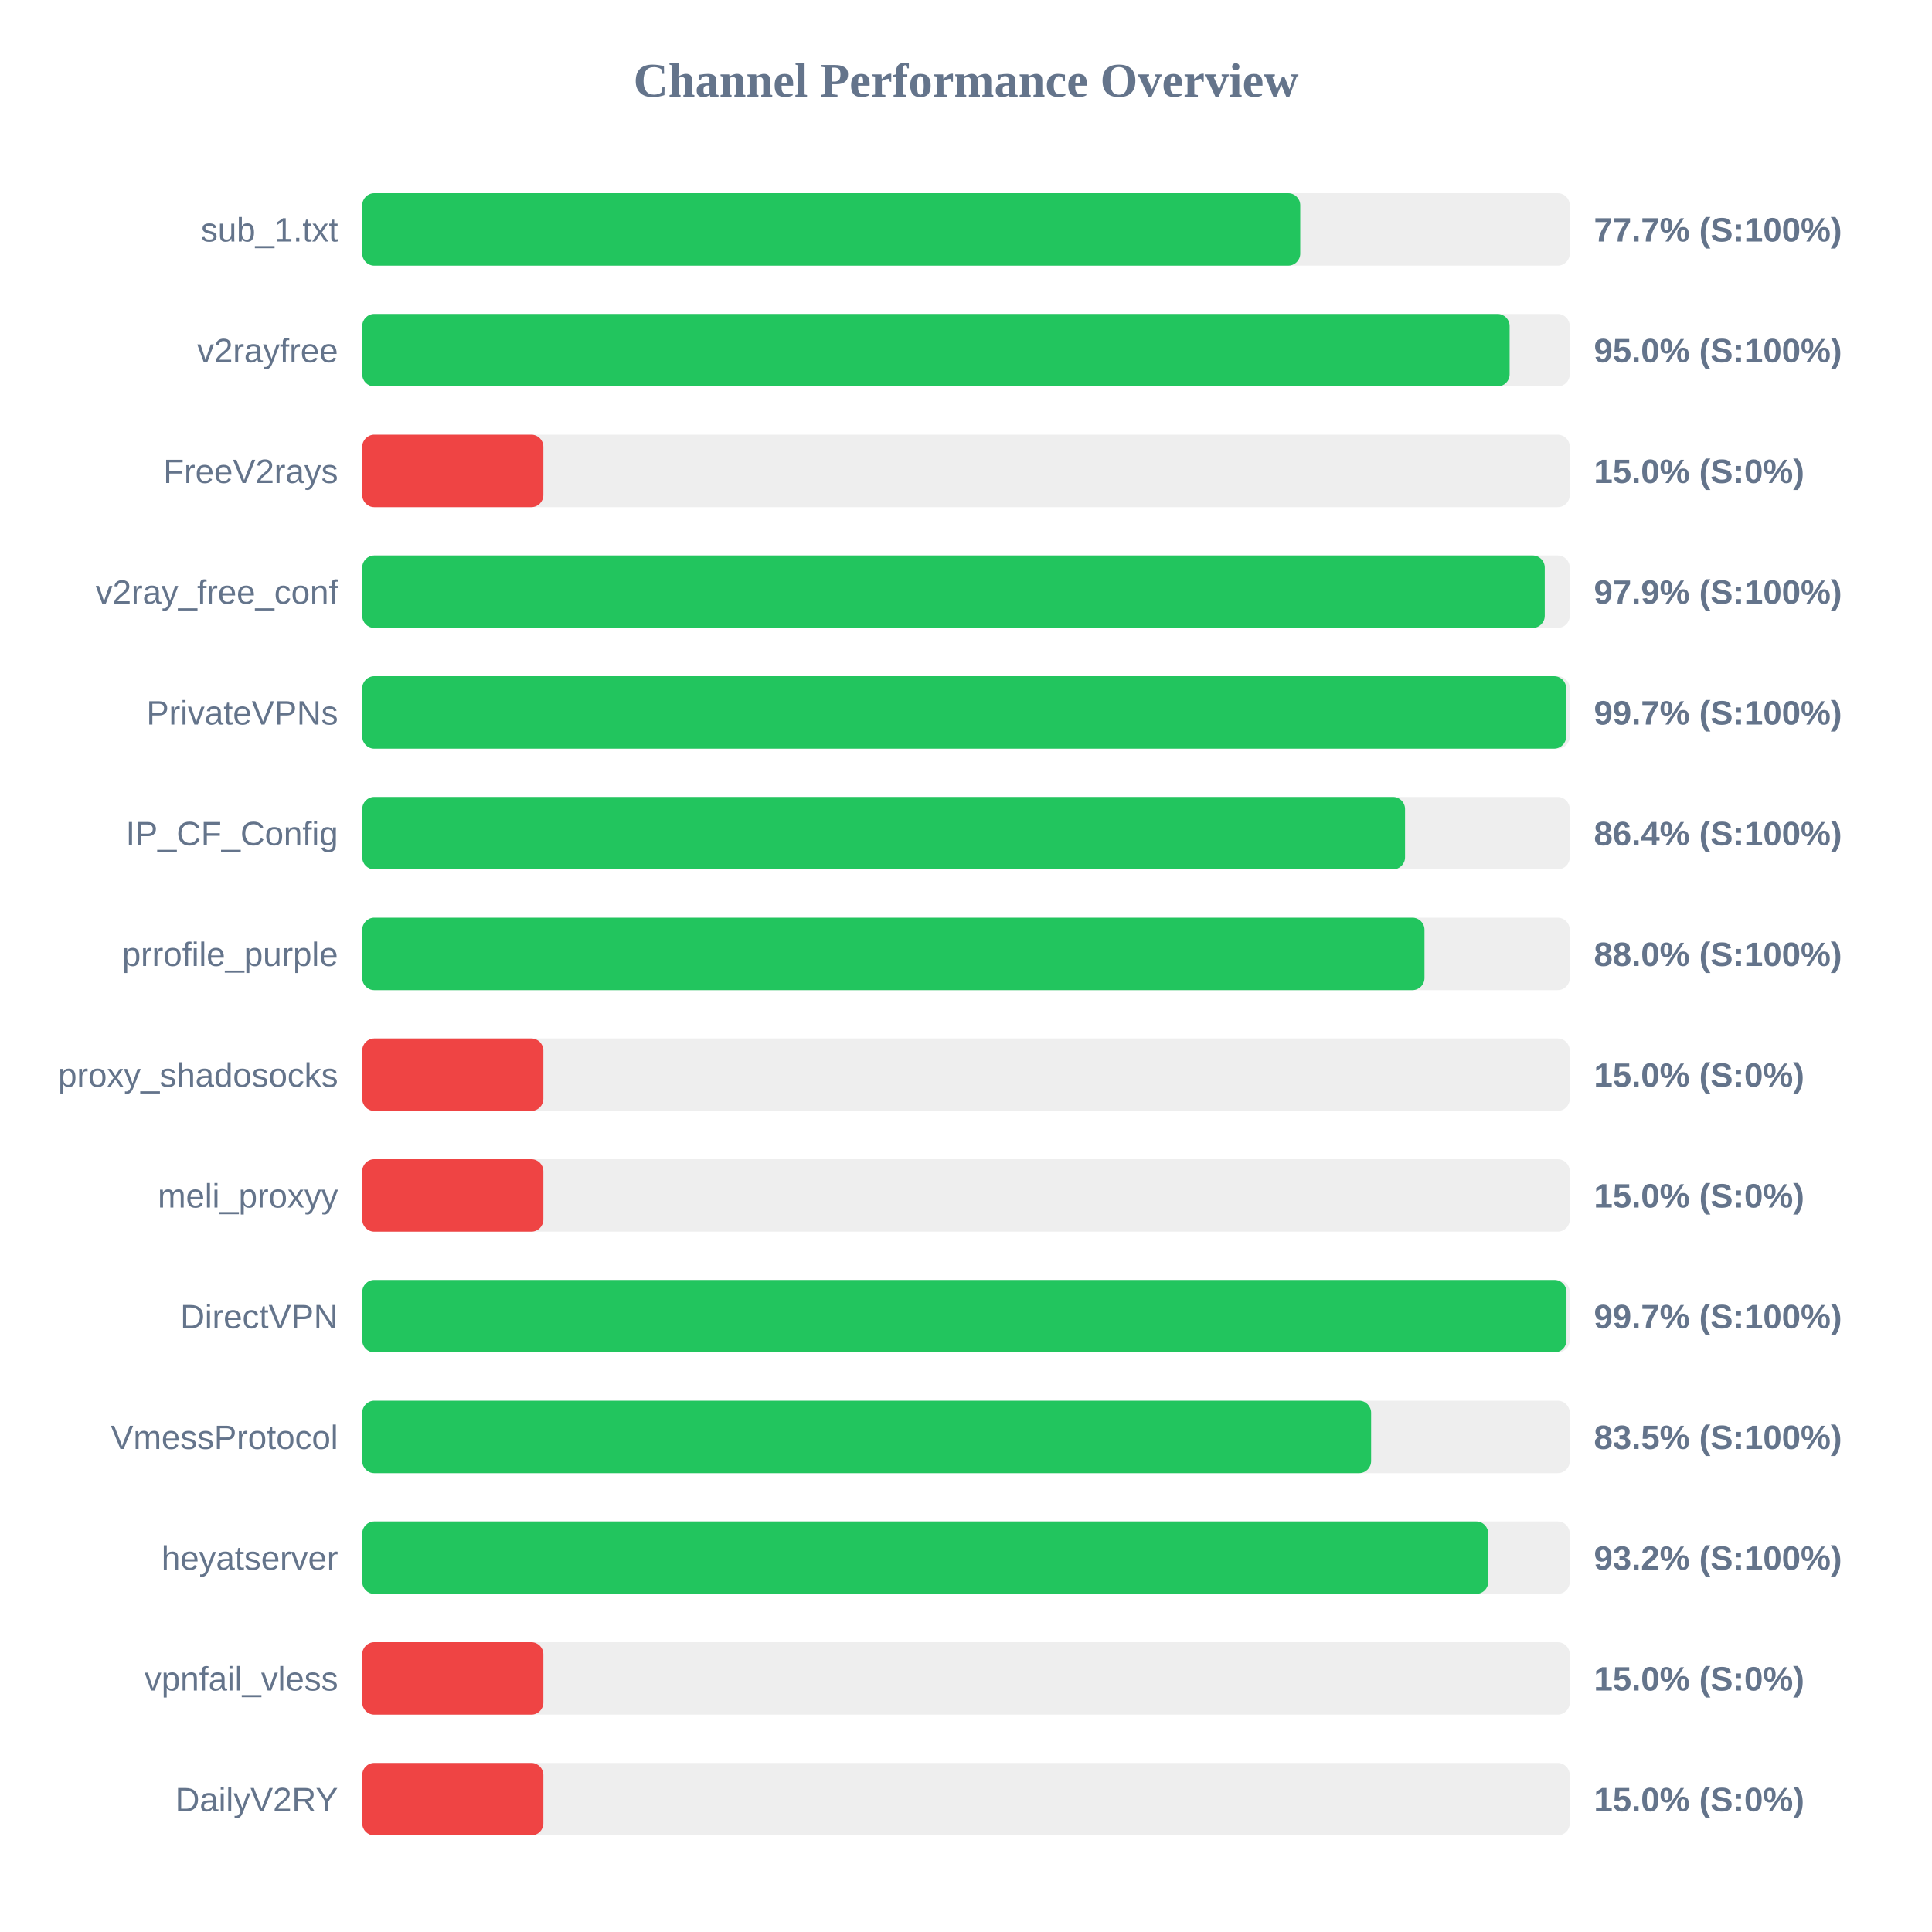
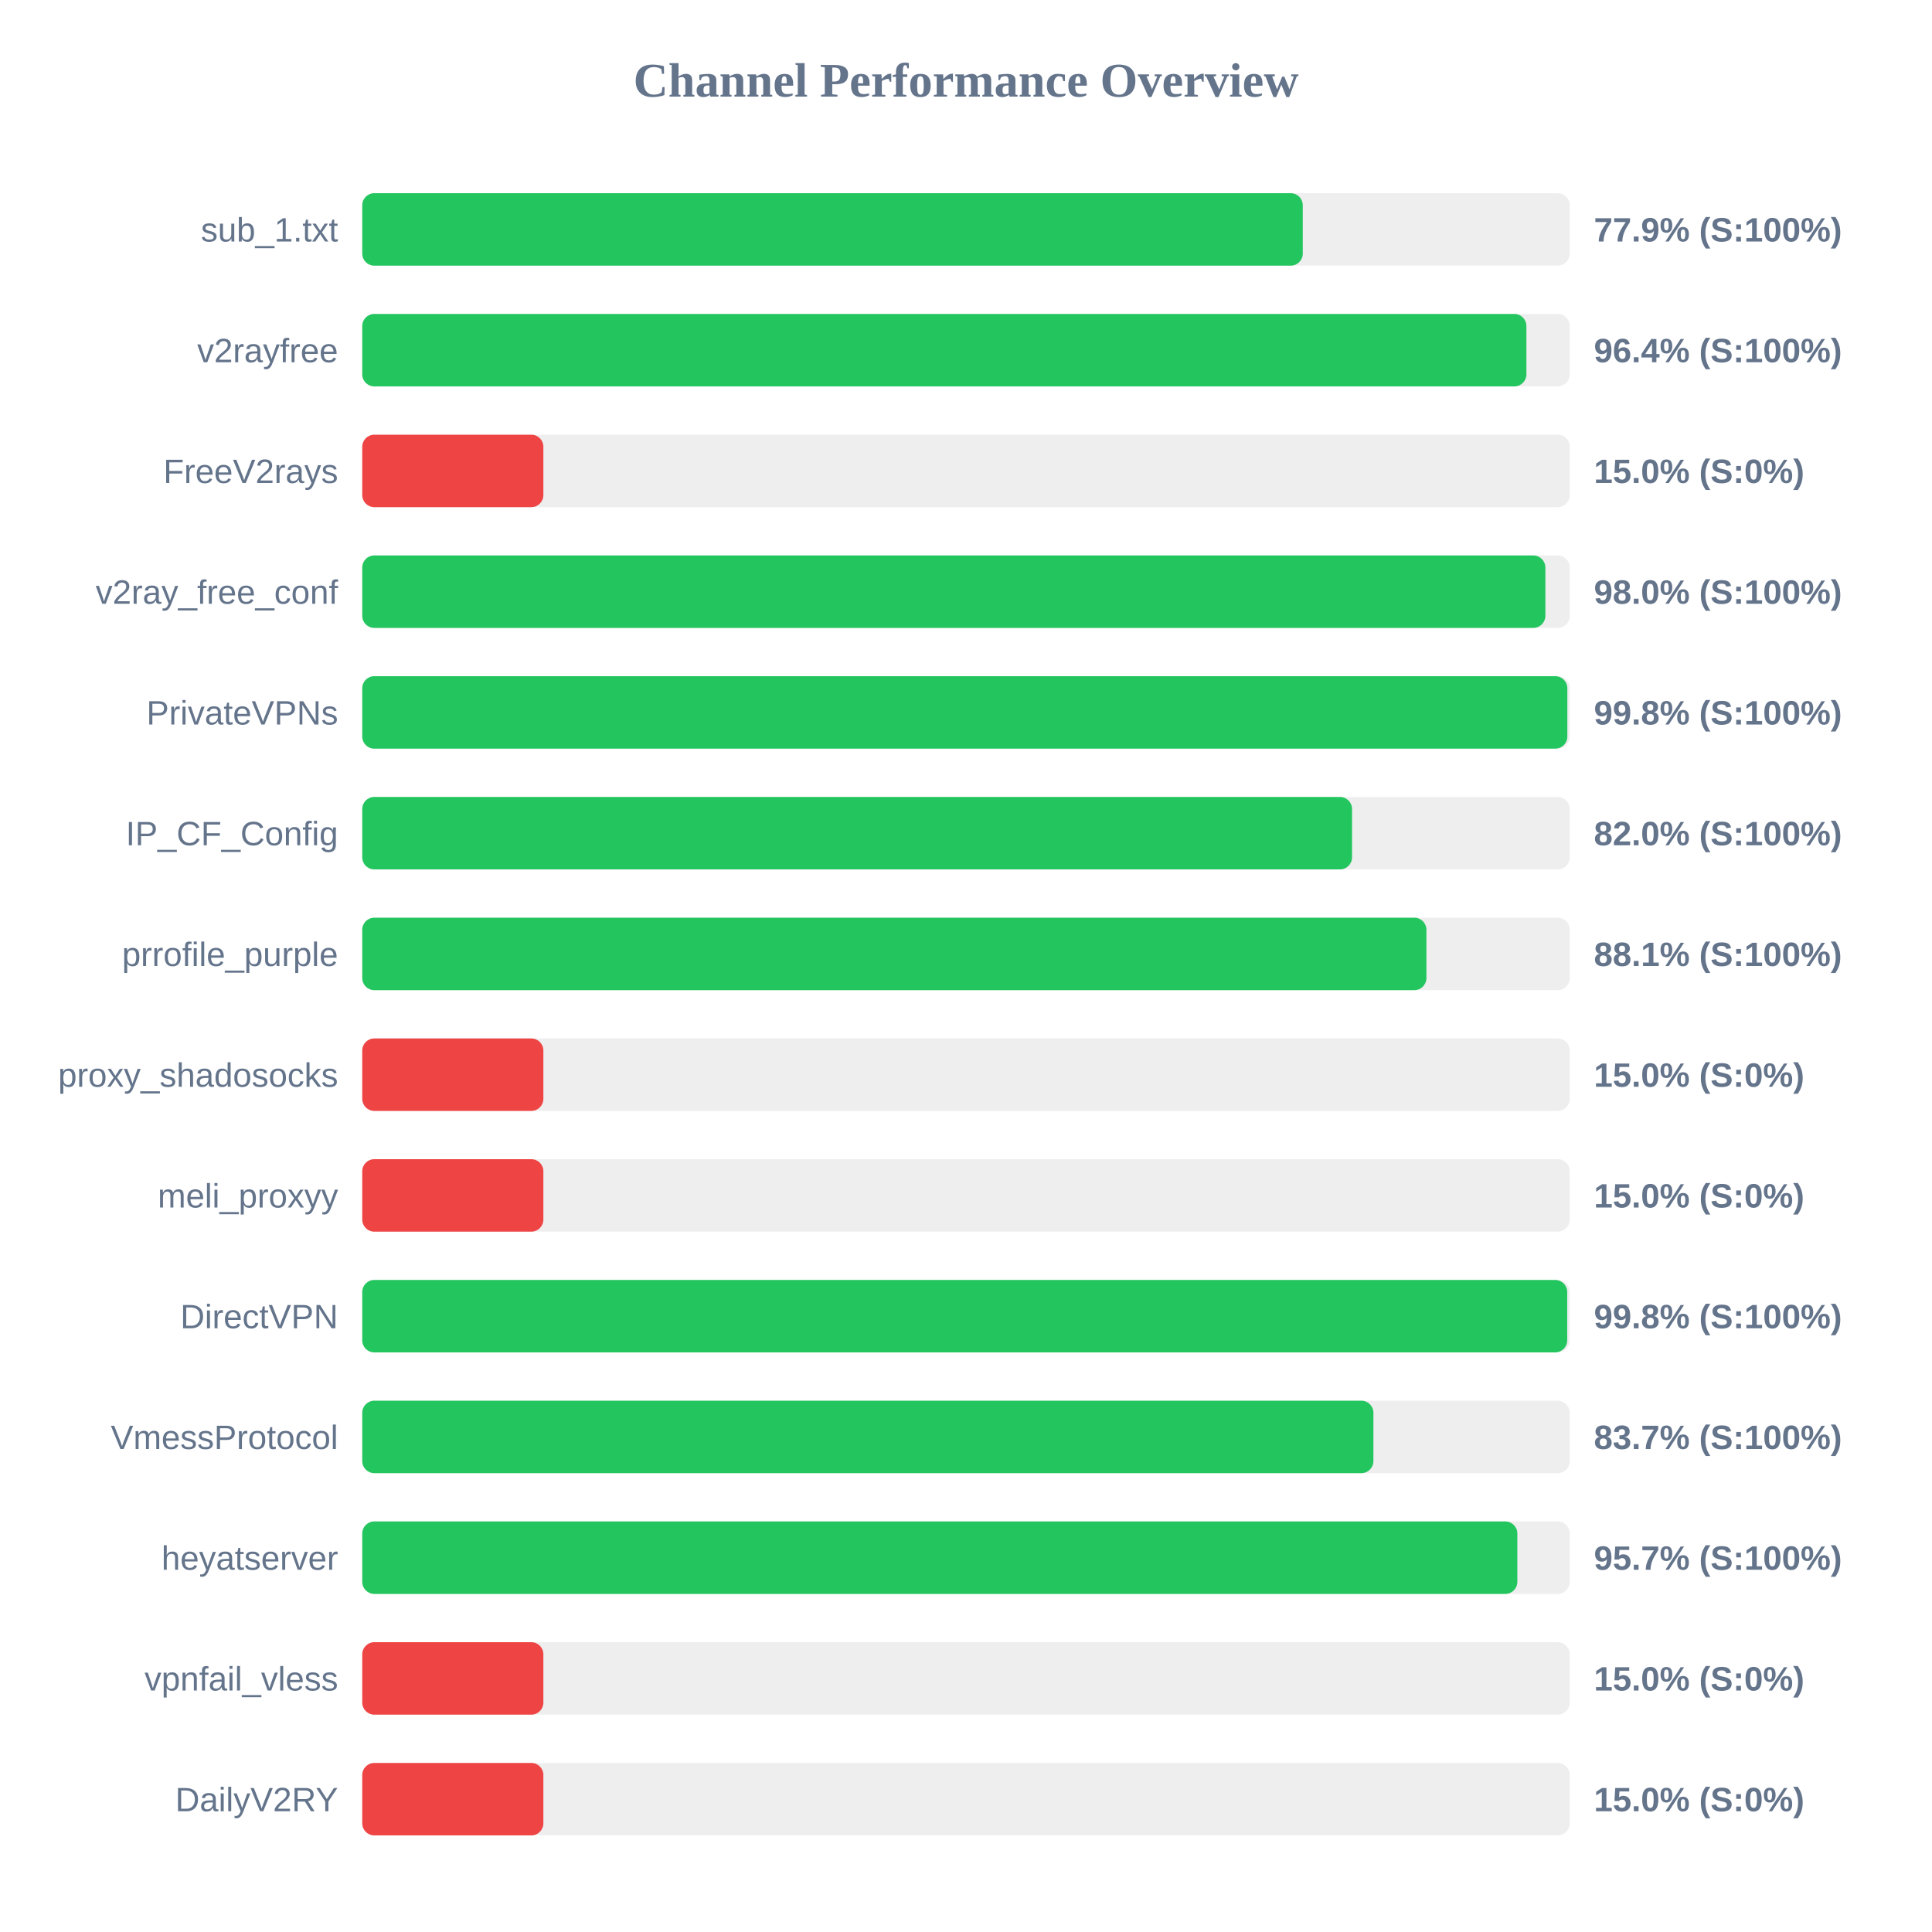
<svg xmlns="http://www.w3.org/2000/svg" width="800" height="800" version="1.1">
  <style>
        .row { font: 14px Arial; fill: #64748b; }
        .score { font: bold 14px Arial; fill: #64748b; }
    </style>
  <text x="400" y="40" text-anchor="middle" font-size="20px" font-weight="bold" fill="#64748b">Channel Performance Overview</text>
  <rect x="150" y="80" width="500" height="30" fill="#eee" rx="5" />
-   <rect x="150" y="80" width="388.4" height="30" fill="#22c55e" rx="5" />
+   <rect x="150" y="80" width="389.45" height="30" fill="#22c55e" rx="5" />
  <text x="140" y="100" text-anchor="end" class="row">sub_1.txt</text>
-   <text x="660" y="100" text-anchor="start" class="score">77.7% (S:100%)</text>
+   <text x="660" y="100" text-anchor="start" class="score">77.9% (S:100%)</text>
  <rect x="150" y="130" width="500" height="30" fill="#eee" rx="5" />
-   <rect x="150" y="130" width="475.1" height="30" fill="#22c55e" rx="5" />
+   <rect x="150" y="130" width="482.05" height="30" fill="#22c55e" rx="5" />
  <text x="140" y="150" text-anchor="end" class="row">v2rayfree</text>
-   <text x="660" y="150" text-anchor="start" class="score">95.0% (S:100%)</text>
+   <text x="660" y="150" text-anchor="start" class="score">96.4% (S:100%)</text>
  <rect x="150" y="180" width="500" height="30" fill="#eee" rx="5" />
  <rect x="150" y="180" width="75.0" height="30" fill="#ef4444" rx="5" />
  <text x="140" y="200" text-anchor="end" class="row">FreeV2rays</text>
  <text x="660" y="200" text-anchor="start" class="score">15.0% (S:0%)</text>
  <rect x="150" y="230" width="500" height="30" fill="#eee" rx="5" />
-   <rect x="150" y="230" width="489.65" height="30" fill="#22c55e" rx="5" />
+   <rect x="150" y="230" width="489.9" height="30" fill="#22c55e" rx="5" />
  <text x="140" y="250" text-anchor="end" class="row">v2ray_free_conf</text>
-   <text x="660" y="250" text-anchor="start" class="score">97.9% (S:100%)</text>
+   <text x="660" y="250" text-anchor="start" class="score">98.0% (S:100%)</text>
  <rect x="150" y="280" width="500" height="30" fill="#eee" rx="5" />
-   <rect x="150" y="280" width="498.5" height="30" fill="#22c55e" rx="5" />
+   <rect x="150" y="280" width="499.0" height="30" fill="#22c55e" rx="5" />
  <text x="140" y="300" text-anchor="end" class="row">PrivateVPNs</text>
-   <text x="660" y="300" text-anchor="start" class="score">99.7% (S:100%)</text>
+   <text x="660" y="300" text-anchor="start" class="score">99.8% (S:100%)</text>
  <rect x="150" y="330" width="500" height="30" fill="#eee" rx="5" />
-   <rect x="150" y="330" width="431.8" height="30" fill="#22c55e" rx="5" />
+   <rect x="150" y="330" width="409.85" height="30" fill="#22c55e" rx="5" />
  <text x="140" y="350" text-anchor="end" class="row">IP_CF_Config</text>
-   <text x="660" y="350" text-anchor="start" class="score">86.4% (S:100%)</text>
+   <text x="660" y="350" text-anchor="start" class="score">82.0% (S:100%)</text>
  <rect x="150" y="380" width="500" height="30" fill="#eee" rx="5" />
-   <rect x="150" y="380" width="439.85" height="30" fill="#22c55e" rx="5" />
+   <rect x="150" y="380" width="440.65" height="30" fill="#22c55e" rx="5" />
  <text x="140" y="400" text-anchor="end" class="row">prrofile_purple</text>
-   <text x="660" y="400" text-anchor="start" class="score">88.0% (S:100%)</text>
+   <text x="660" y="400" text-anchor="start" class="score">88.1% (S:100%)</text>
  <rect x="150" y="430" width="500" height="30" fill="#eee" rx="5" />
  <rect x="150" y="430" width="75.0" height="30" fill="#ef4444" rx="5" />
  <text x="140" y="450" text-anchor="end" class="row">proxy_shadosocks</text>
  <text x="660" y="450" text-anchor="start" class="score">15.0% (S:0%)</text>
  <rect x="150" y="480" width="500" height="30" fill="#eee" rx="5" />
  <rect x="150" y="480" width="75.0" height="30" fill="#ef4444" rx="5" />
  <text x="140" y="500" text-anchor="end" class="row">meli_proxyy</text>
  <text x="660" y="500" text-anchor="start" class="score">15.0% (S:0%)</text>
  <rect x="150" y="530" width="500" height="30" fill="#eee" rx="5" />
-   <rect x="150" y="530" width="498.65" height="30" fill="#22c55e" rx="5" />
+   <rect x="150" y="530" width="498.95" height="30" fill="#22c55e" rx="5" />
  <text x="140" y="550" text-anchor="end" class="row">DirectVPN</text>
-   <text x="660" y="550" text-anchor="start" class="score">99.7% (S:100%)</text>
+   <text x="660" y="550" text-anchor="start" class="score">99.8% (S:100%)</text>
  <rect x="150" y="580" width="500" height="30" fill="#eee" rx="5" />
-   <rect x="150" y="580" width="417.75" height="30" fill="#22c55e" rx="5" />
+   <rect x="150" y="580" width="418.7" height="30" fill="#22c55e" rx="5" />
  <text x="140" y="600" text-anchor="end" class="row">VmessProtocol</text>
-   <text x="660" y="600" text-anchor="start" class="score">83.5% (S:100%)</text>
+   <text x="660" y="600" text-anchor="start" class="score">83.7% (S:100%)</text>
  <rect x="150" y="630" width="500" height="30" fill="#eee" rx="5" />
-   <rect x="150" y="630" width="466.25" height="30" fill="#22c55e" rx="5" />
+   <rect x="150" y="630" width="478.3" height="30" fill="#22c55e" rx="5" />
  <text x="140" y="650" text-anchor="end" class="row">heyatserver</text>
-   <text x="660" y="650" text-anchor="start" class="score">93.2% (S:100%)</text>
+   <text x="660" y="650" text-anchor="start" class="score">95.7% (S:100%)</text>
  <rect x="150" y="680" width="500" height="30" fill="#eee" rx="5" />
  <rect x="150" y="680" width="75.0" height="30" fill="#ef4444" rx="5" />
  <text x="140" y="700" text-anchor="end" class="row">vpnfail_vless</text>
  <text x="660" y="700" text-anchor="start" class="score">15.0% (S:0%)</text>
  <rect x="150" y="730" width="500" height="30" fill="#eee" rx="5" />
  <rect x="150" y="730" width="75.0" height="30" fill="#ef4444" rx="5" />
  <text x="140" y="750" text-anchor="end" class="row">DailyV2RY</text>
  <text x="660" y="750" text-anchor="start" class="score">15.0% (S:0%)</text>
</svg>
